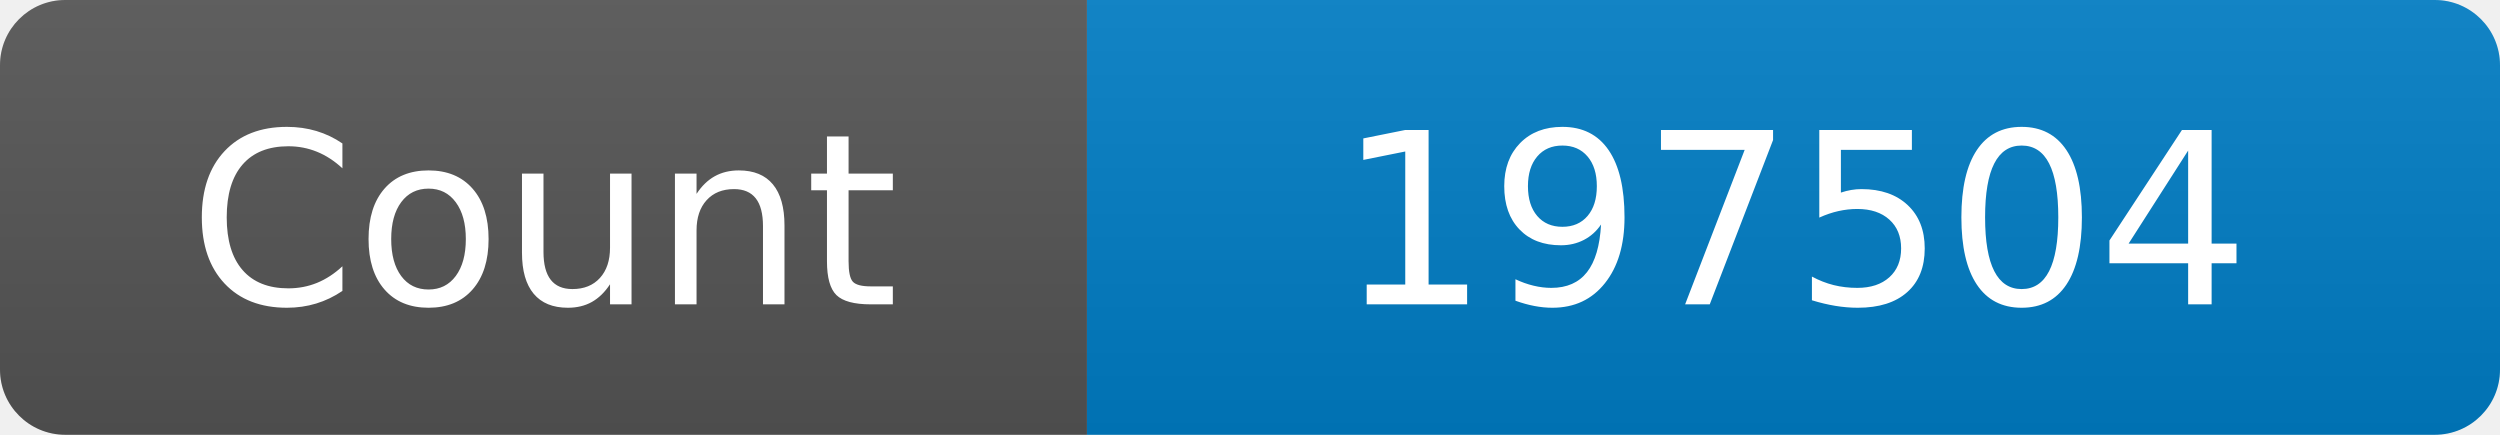
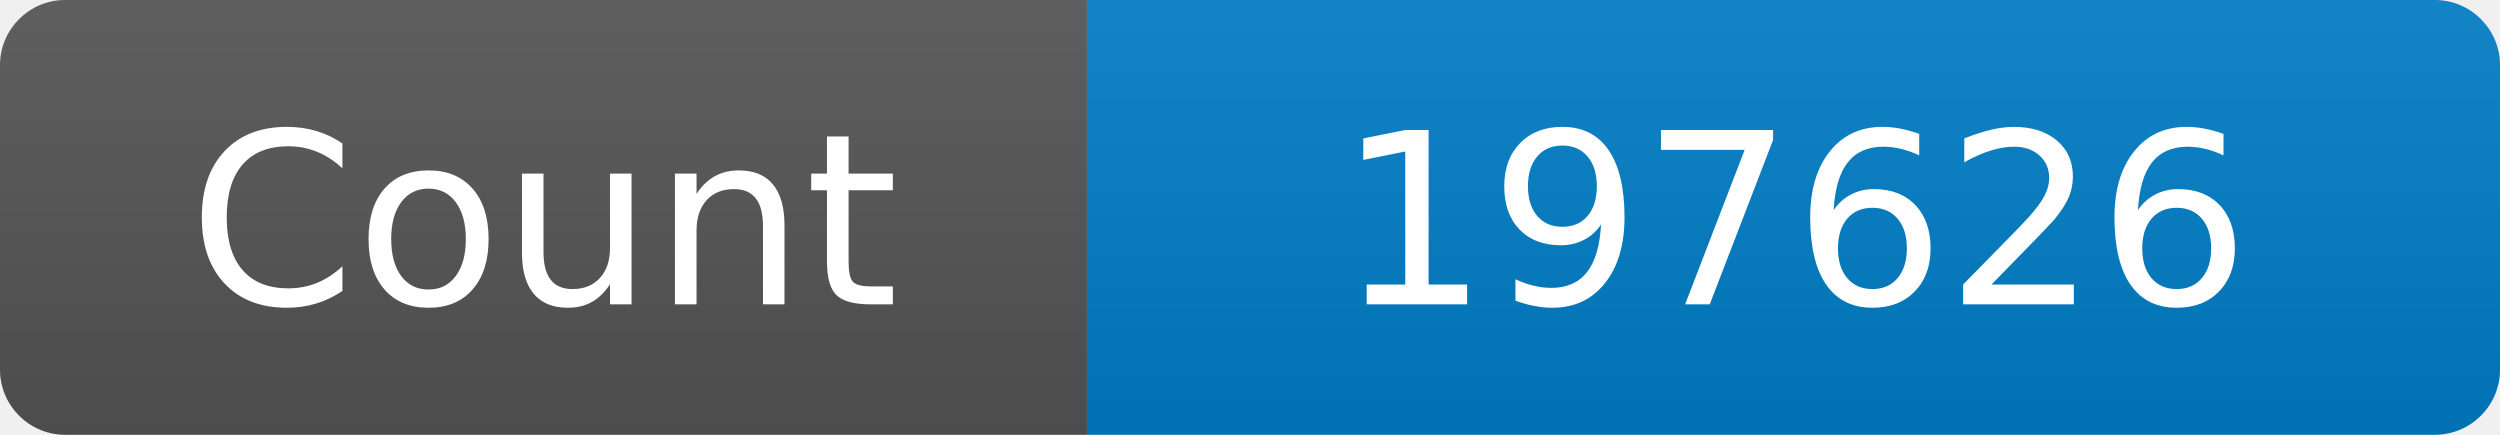
<svg xmlns="http://www.w3.org/2000/svg" width="115" height="20" role="img" aria-label="Maintained?: yes">
  <linearGradient id="s" x2="0" y2="100%">
    <stop offset="0" stop-color="#bbb" stop-opacity=".1" />
    <stop offset="1" stop-opacity=".1" />
  </linearGradient>
  <clipPath id="r">
    <rect width="115" height="20" rx="3" fill="#fff" />
  </clipPath>
  <g clip-path="url(#r)">
    <rect width="50" height="20" fill="#555" />
    <rect x="50" width="160" height="20" fill="#007ec6" />
    <rect width="115" height="20" fill="url(#s)" />
  </g>
  <g fill="#fff" text-anchor="middle" font-family="Verdana,Geneva,DejaVu Sans,sans-serif" font-size="110">
    <text x="250" y="140" transform="scale(.1)" fill="#fff">Count</text>
-     <text x="825" y="140" transform="scale(.1)" fill="#fff">197504</text>
+     <text x="825" y="140" transform="scale(.1)" fill="#fff">197626</text>
  </g>
</svg>
